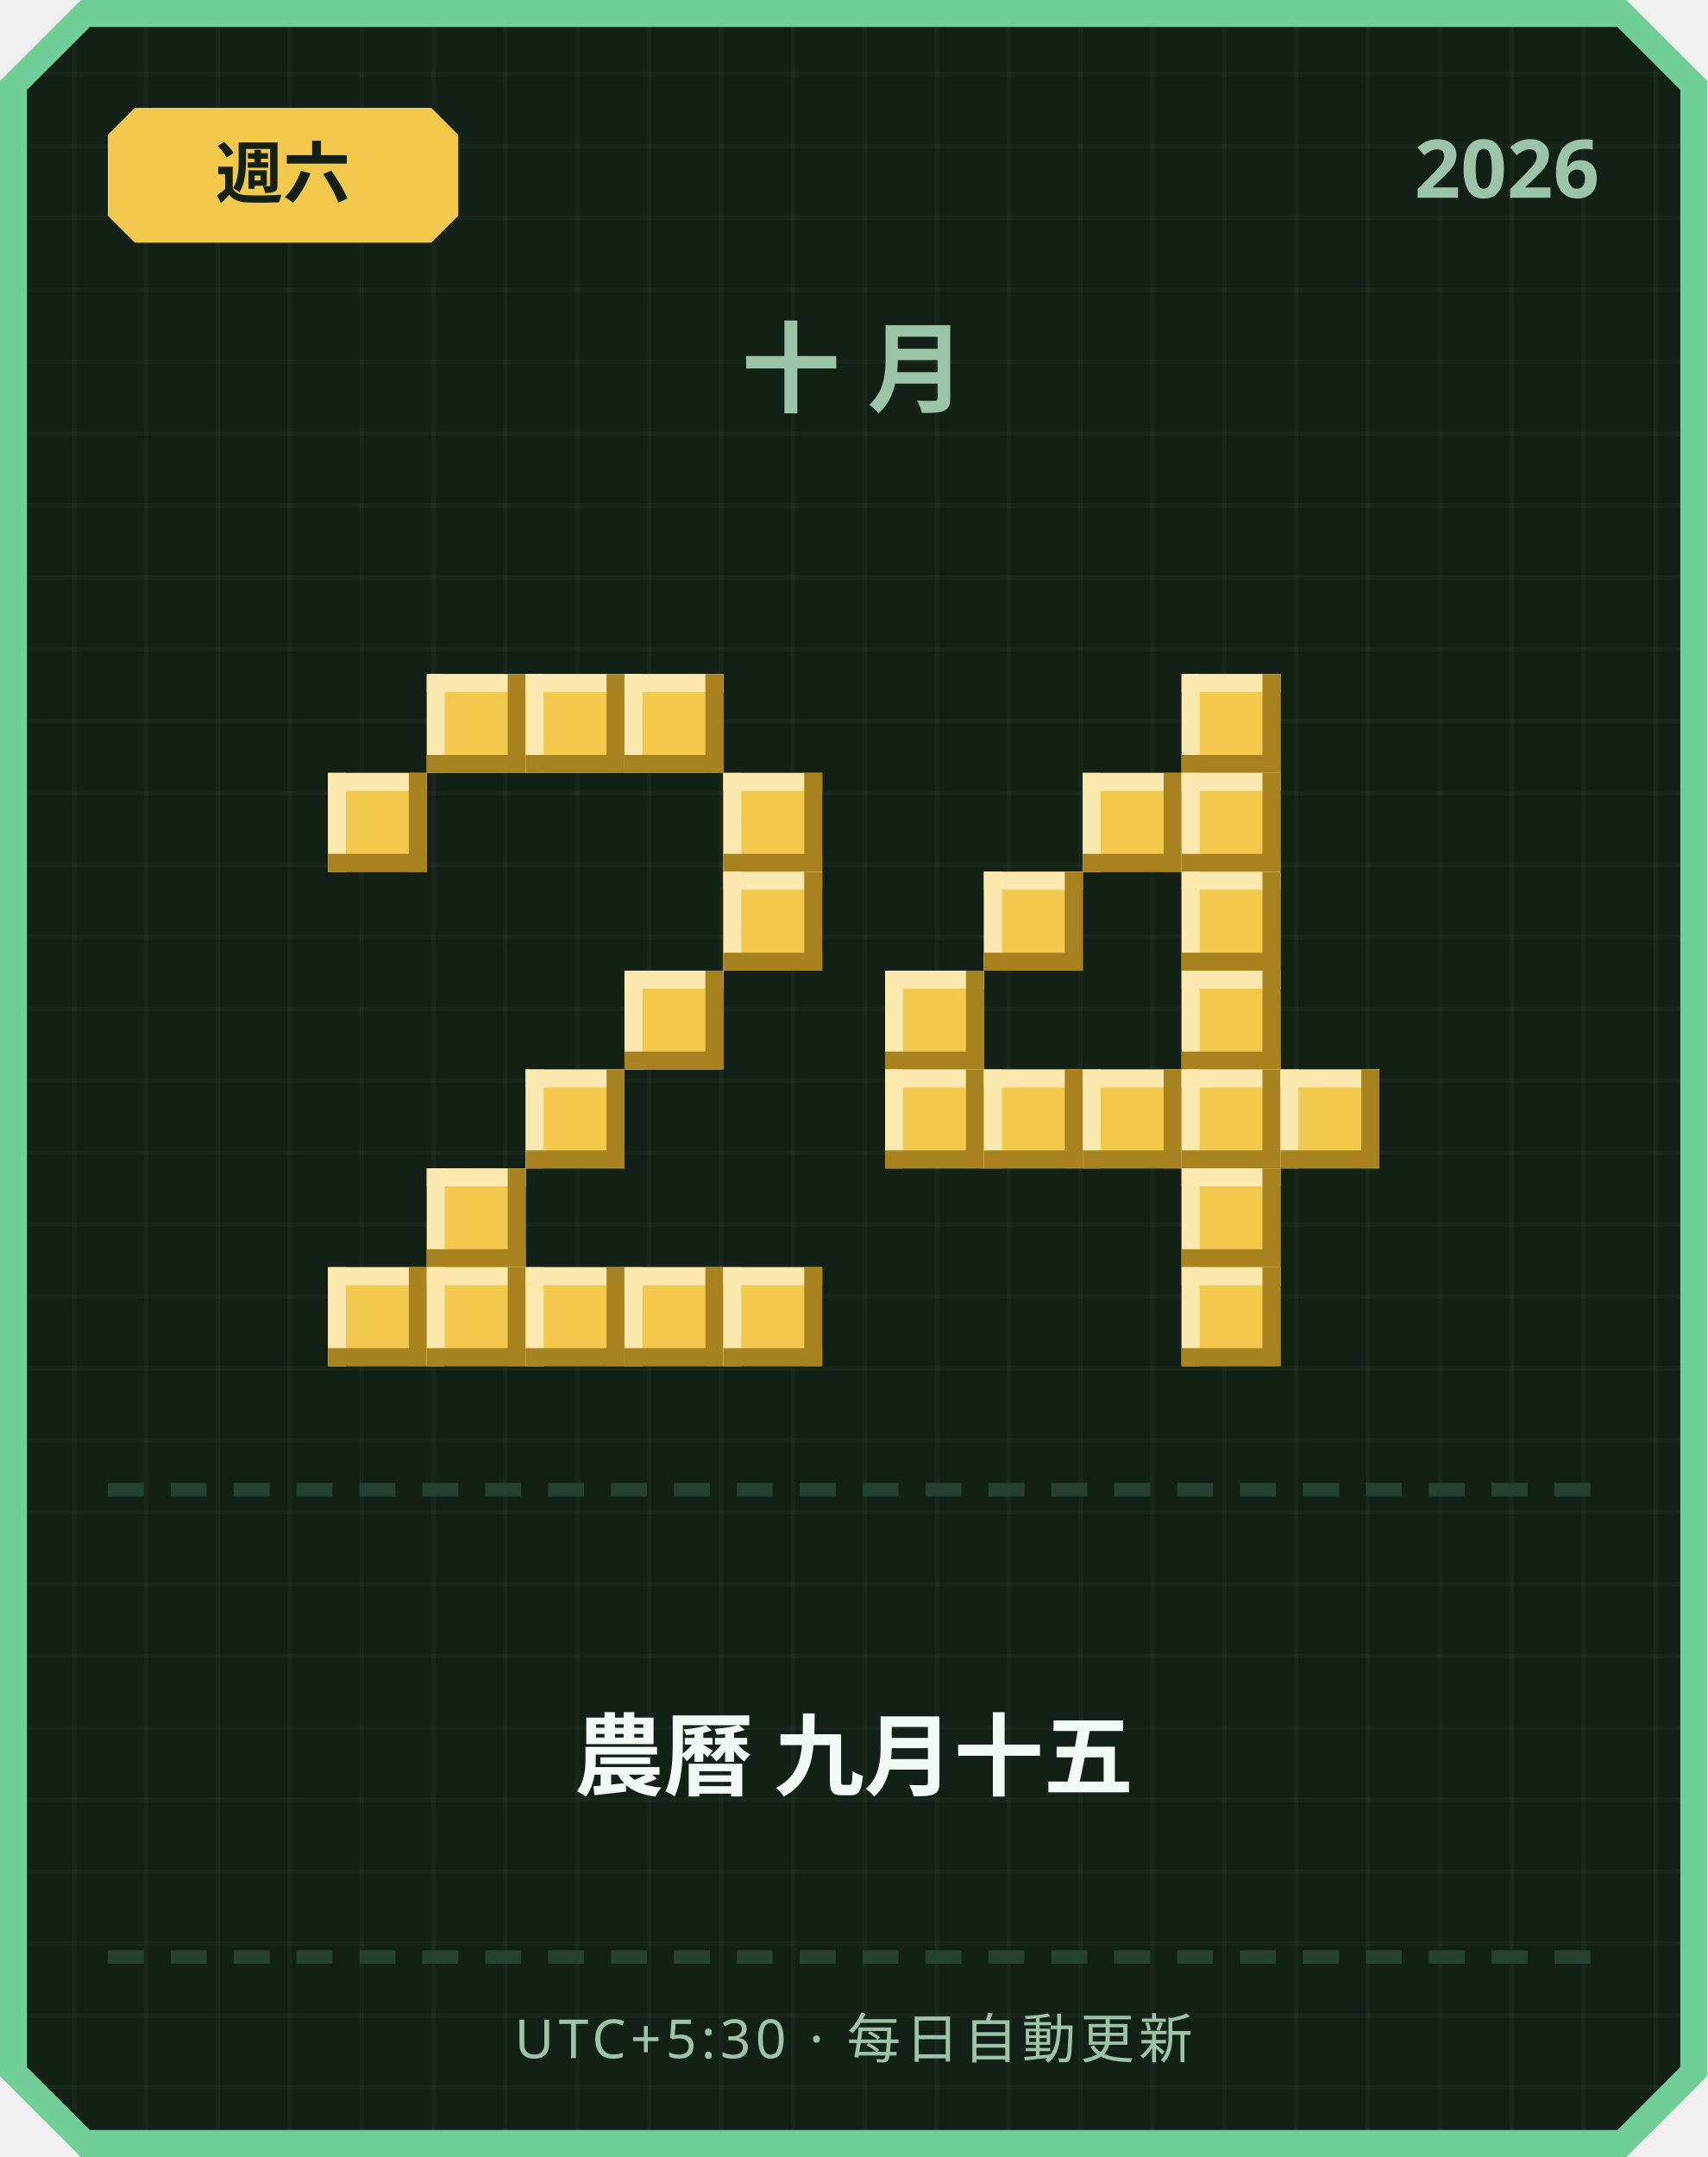
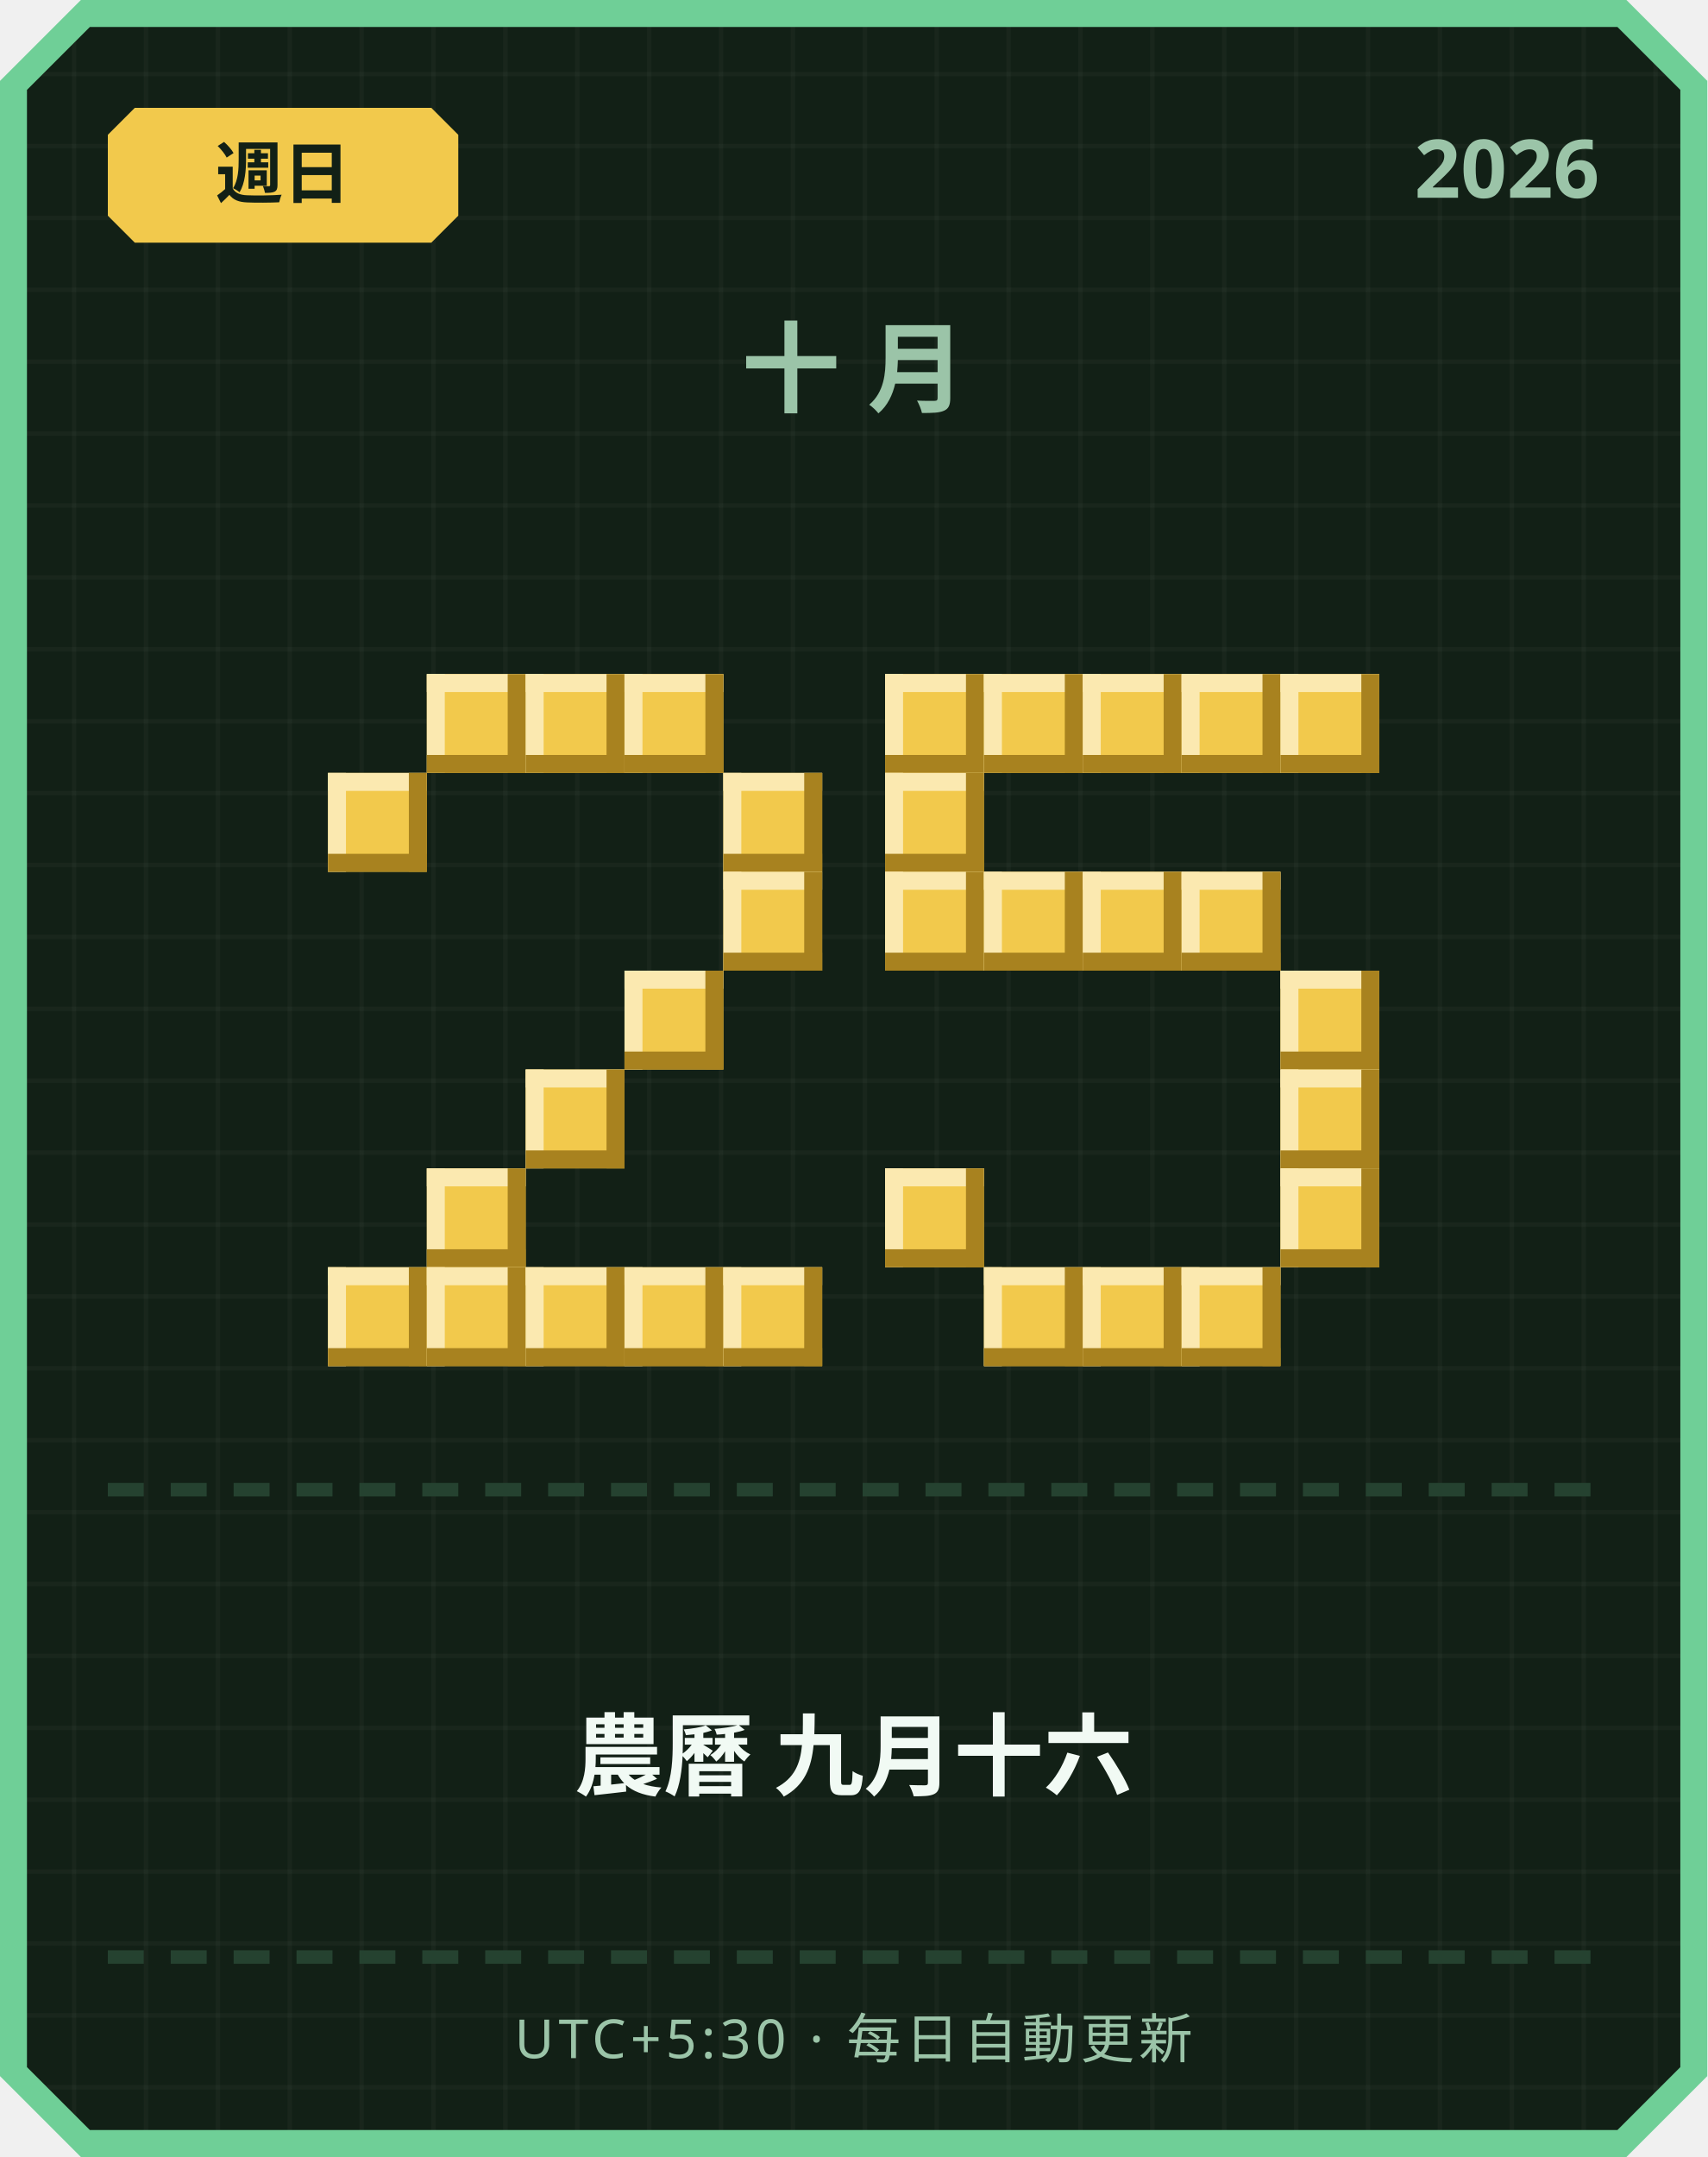
<svg xmlns="http://www.w3.org/2000/svg" width="380" height="480" viewBox="0 0 380 480">
  <defs>
    <pattern id="grid" width="16" height="16" patternUnits="userSpaceOnUse">
      <rect width="16" height="16" fill="#122016" />
      <rect width="1" height="16" fill="#ffffff" opacity="0.03" />
      <rect width="16" height="1" fill="#ffffff" opacity="0.03" />
    </pattern>
  </defs>
  <path d="M 18,0 L 362,0 L 380,18 L 380,462 L 362,480 L 18,480 L 0,462 L 0,18 Z" fill="#6fcf97" />
  <path d="M 20,6 L 360,6 L 374,20 L 374,460 L 360,474 L 20,474 L 6,460 L 6,20 Z" fill="url(#grid)" />
  <path d="M 30,24 L 96,24 L 102,30 L 102,48 L 96,54 L 30,54 L 24,48 L 24,30 Z" fill="#f2c94c" />
-   <text x="63" y="44" text-anchor="middle" font-family="'Segoe UI', sans-serif" font-size="15" font-weight="700" fill="#122016">週六</text>
+   <text x="63" y="44" text-anchor="middle" font-family="'Segoe UI', sans-serif" font-size="15" font-weight="700" fill="#122016">週日</text>
  <text x="356" y="44" text-anchor="end" font-family="'Segoe UI', sans-serif" font-size="18" font-weight="700" fill="#9bc4a8">2026</text>
  <text x="190" y="90" text-anchor="middle" font-family="'Segoe UI', sans-serif" font-size="22" font-weight="700" letter-spacing="6" fill="#9bc4a8">十月</text>
  <rect x="95" y="150" width="22" height="22" fill="#f2c94c" />
  <rect x="95" y="150" width="22" height="4" fill="#fbe9b0" />
  <rect x="95" y="150" width="4" height="22" fill="#fbe9b0" />
  <rect x="95" y="168" width="22" height="4" fill="#a8821f" />
  <rect x="113" y="150" width="4" height="22" fill="#a8821f" />
  <rect x="117" y="150" width="22" height="22" fill="#f2c94c" />
  <rect x="117" y="150" width="22" height="4" fill="#fbe9b0" />
  <rect x="117" y="150" width="4" height="22" fill="#fbe9b0" />
  <rect x="117" y="168" width="22" height="4" fill="#a8821f" />
  <rect x="135" y="150" width="4" height="22" fill="#a8821f" />
  <rect x="139" y="150" width="22" height="22" fill="#f2c94c" />
  <rect x="139" y="150" width="22" height="4" fill="#fbe9b0" />
  <rect x="139" y="150" width="4" height="22" fill="#fbe9b0" />
  <rect x="139" y="168" width="22" height="4" fill="#a8821f" />
  <rect x="157" y="150" width="4" height="22" fill="#a8821f" />
  <rect x="73" y="172" width="22" height="22" fill="#f2c94c" />
  <rect x="73" y="172" width="22" height="4" fill="#fbe9b0" />
  <rect x="73" y="172" width="4" height="22" fill="#fbe9b0" />
  <rect x="73" y="190" width="22" height="4" fill="#a8821f" />
  <rect x="91" y="172" width="4" height="22" fill="#a8821f" />
  <rect x="161" y="172" width="22" height="22" fill="#f2c94c" />
  <rect x="161" y="172" width="22" height="4" fill="#fbe9b0" />
  <rect x="161" y="172" width="4" height="22" fill="#fbe9b0" />
  <rect x="161" y="190" width="22" height="4" fill="#a8821f" />
  <rect x="179" y="172" width="4" height="22" fill="#a8821f" />
  <rect x="161" y="194" width="22" height="22" fill="#f2c94c" />
  <rect x="161" y="194" width="22" height="4" fill="#fbe9b0" />
  <rect x="161" y="194" width="4" height="22" fill="#fbe9b0" />
  <rect x="161" y="212" width="22" height="4" fill="#a8821f" />
  <rect x="179" y="194" width="4" height="22" fill="#a8821f" />
  <rect x="139" y="216" width="22" height="22" fill="#f2c94c" />
  <rect x="139" y="216" width="22" height="4" fill="#fbe9b0" />
  <rect x="139" y="216" width="4" height="22" fill="#fbe9b0" />
  <rect x="139" y="234" width="22" height="4" fill="#a8821f" />
  <rect x="157" y="216" width="4" height="22" fill="#a8821f" />
  <rect x="117" y="238" width="22" height="22" fill="#f2c94c" />
  <rect x="117" y="238" width="22" height="4" fill="#fbe9b0" />
  <rect x="117" y="238" width="4" height="22" fill="#fbe9b0" />
  <rect x="117" y="256" width="22" height="4" fill="#a8821f" />
  <rect x="135" y="238" width="4" height="22" fill="#a8821f" />
  <rect x="95" y="260" width="22" height="22" fill="#f2c94c" />
  <rect x="95" y="260" width="22" height="4" fill="#fbe9b0" />
  <rect x="95" y="260" width="4" height="22" fill="#fbe9b0" />
  <rect x="95" y="278" width="22" height="4" fill="#a8821f" />
  <rect x="113" y="260" width="4" height="22" fill="#a8821f" />
  <rect x="73" y="282" width="22" height="22" fill="#f2c94c" />
  <rect x="73" y="282" width="22" height="4" fill="#fbe9b0" />
  <rect x="73" y="282" width="4" height="22" fill="#fbe9b0" />
  <rect x="73" y="300" width="22" height="4" fill="#a8821f" />
  <rect x="91" y="282" width="4" height="22" fill="#a8821f" />
  <rect x="95" y="282" width="22" height="22" fill="#f2c94c" />
  <rect x="95" y="282" width="22" height="4" fill="#fbe9b0" />
  <rect x="95" y="282" width="4" height="22" fill="#fbe9b0" />
  <rect x="95" y="300" width="22" height="4" fill="#a8821f" />
  <rect x="113" y="282" width="4" height="22" fill="#a8821f" />
  <rect x="117" y="282" width="22" height="22" fill="#f2c94c" />
  <rect x="117" y="282" width="22" height="4" fill="#fbe9b0" />
  <rect x="117" y="282" width="4" height="22" fill="#fbe9b0" />
  <rect x="117" y="300" width="22" height="4" fill="#a8821f" />
  <rect x="135" y="282" width="4" height="22" fill="#a8821f" />
  <rect x="139" y="282" width="22" height="22" fill="#f2c94c" />
  <rect x="139" y="282" width="22" height="4" fill="#fbe9b0" />
  <rect x="139" y="282" width="4" height="22" fill="#fbe9b0" />
  <rect x="139" y="300" width="22" height="4" fill="#a8821f" />
  <rect x="157" y="282" width="4" height="22" fill="#a8821f" />
  <rect x="161" y="282" width="22" height="22" fill="#f2c94c" />
  <rect x="161" y="282" width="22" height="4" fill="#fbe9b0" />
  <rect x="161" y="282" width="4" height="22" fill="#fbe9b0" />
  <rect x="161" y="300" width="22" height="4" fill="#a8821f" />
  <rect x="179" y="282" width="4" height="22" fill="#a8821f" />
+   <rect x="197" y="150" width="22" height="22" fill="#f2c94c" />
+   <rect x="197" y="150" width="22" height="4" fill="#fbe9b0" />
+   <rect x="197" y="150" width="4" height="22" fill="#fbe9b0" />
+   <rect x="197" y="168" width="22" height="4" fill="#a8821f" />
+   <rect x="215" y="150" width="4" height="22" fill="#a8821f" />
+   <rect x="219" y="150" width="22" height="22" fill="#f2c94c" />
+   <rect x="219" y="150" width="22" height="4" fill="#fbe9b0" />
+   <rect x="219" y="150" width="4" height="22" fill="#fbe9b0" />
+   <rect x="219" y="168" width="22" height="4" fill="#a8821f" />
+   <rect x="237" y="150" width="4" height="22" fill="#a8821f" />
+   <rect x="241" y="150" width="22" height="22" fill="#f2c94c" />
+   <rect x="241" y="150" width="22" height="4" fill="#fbe9b0" />
+   <rect x="241" y="150" width="4" height="22" fill="#fbe9b0" />
+   <rect x="241" y="168" width="22" height="4" fill="#a8821f" />
+   <rect x="259" y="150" width="4" height="22" fill="#a8821f" />
  <rect x="263" y="150" width="22" height="22" fill="#f2c94c" />
  <rect x="263" y="150" width="22" height="4" fill="#fbe9b0" />
  <rect x="263" y="150" width="4" height="22" fill="#fbe9b0" />
  <rect x="263" y="168" width="22" height="4" fill="#a8821f" />
  <rect x="281" y="150" width="4" height="22" fill="#a8821f" />
-   <rect x="241" y="172" width="22" height="22" fill="#f2c94c" />
-   <rect x="241" y="172" width="22" height="4" fill="#fbe9b0" />
-   <rect x="241" y="172" width="4" height="22" fill="#fbe9b0" />
-   <rect x="241" y="190" width="22" height="4" fill="#a8821f" />
-   <rect x="259" y="172" width="4" height="22" fill="#a8821f" />
-   <rect x="263" y="172" width="22" height="22" fill="#f2c94c" />
-   <rect x="263" y="172" width="22" height="4" fill="#fbe9b0" />
-   <rect x="263" y="172" width="4" height="22" fill="#fbe9b0" />
-   <rect x="263" y="190" width="22" height="4" fill="#a8821f" />
-   <rect x="281" y="172" width="4" height="22" fill="#a8821f" />
+   <rect x="285" y="150" width="22" height="22" fill="#f2c94c" />
+   <rect x="285" y="150" width="22" height="4" fill="#fbe9b0" />
+   <rect x="285" y="150" width="4" height="22" fill="#fbe9b0" />
+   <rect x="285" y="168" width="22" height="4" fill="#a8821f" />
+   <rect x="303" y="150" width="4" height="22" fill="#a8821f" />
+   <rect x="197" y="172" width="22" height="22" fill="#f2c94c" />
+   <rect x="197" y="172" width="22" height="4" fill="#fbe9b0" />
+   <rect x="197" y="172" width="4" height="22" fill="#fbe9b0" />
+   <rect x="197" y="190" width="22" height="4" fill="#a8821f" />
+   <rect x="215" y="172" width="4" height="22" fill="#a8821f" />
+   <rect x="197" y="194" width="22" height="22" fill="#f2c94c" />
+   <rect x="197" y="194" width="22" height="4" fill="#fbe9b0" />
+   <rect x="197" y="194" width="4" height="22" fill="#fbe9b0" />
+   <rect x="197" y="212" width="22" height="4" fill="#a8821f" />
+   <rect x="215" y="194" width="4" height="22" fill="#a8821f" />
  <rect x="219" y="194" width="22" height="22" fill="#f2c94c" />
  <rect x="219" y="194" width="22" height="4" fill="#fbe9b0" />
  <rect x="219" y="194" width="4" height="22" fill="#fbe9b0" />
  <rect x="219" y="212" width="22" height="4" fill="#a8821f" />
  <rect x="237" y="194" width="4" height="22" fill="#a8821f" />
+   <rect x="241" y="194" width="22" height="22" fill="#f2c94c" />
+   <rect x="241" y="194" width="22" height="4" fill="#fbe9b0" />
+   <rect x="241" y="194" width="4" height="22" fill="#fbe9b0" />
+   <rect x="241" y="212" width="22" height="4" fill="#a8821f" />
+   <rect x="259" y="194" width="4" height="22" fill="#a8821f" />
  <rect x="263" y="194" width="22" height="22" fill="#f2c94c" />
  <rect x="263" y="194" width="22" height="4" fill="#fbe9b0" />
  <rect x="263" y="194" width="4" height="22" fill="#fbe9b0" />
  <rect x="263" y="212" width="22" height="4" fill="#a8821f" />
  <rect x="281" y="194" width="4" height="22" fill="#a8821f" />
-   <rect x="197" y="216" width="22" height="22" fill="#f2c94c" />
-   <rect x="197" y="216" width="22" height="4" fill="#fbe9b0" />
-   <rect x="197" y="216" width="4" height="22" fill="#fbe9b0" />
-   <rect x="197" y="234" width="22" height="4" fill="#a8821f" />
-   <rect x="215" y="216" width="4" height="22" fill="#a8821f" />
-   <rect x="263" y="216" width="22" height="22" fill="#f2c94c" />
-   <rect x="263" y="216" width="22" height="4" fill="#fbe9b0" />
-   <rect x="263" y="216" width="4" height="22" fill="#fbe9b0" />
-   <rect x="263" y="234" width="22" height="4" fill="#a8821f" />
-   <rect x="281" y="216" width="4" height="22" fill="#a8821f" />
-   <rect x="197" y="238" width="22" height="22" fill="#f2c94c" />
-   <rect x="197" y="238" width="22" height="4" fill="#fbe9b0" />
-   <rect x="197" y="238" width="4" height="22" fill="#fbe9b0" />
-   <rect x="197" y="256" width="22" height="4" fill="#a8821f" />
-   <rect x="215" y="238" width="4" height="22" fill="#a8821f" />
-   <rect x="219" y="238" width="22" height="22" fill="#f2c94c" />
-   <rect x="219" y="238" width="22" height="4" fill="#fbe9b0" />
-   <rect x="219" y="238" width="4" height="22" fill="#fbe9b0" />
-   <rect x="219" y="256" width="22" height="4" fill="#a8821f" />
-   <rect x="237" y="238" width="4" height="22" fill="#a8821f" />
-   <rect x="241" y="238" width="22" height="22" fill="#f2c94c" />
-   <rect x="241" y="238" width="22" height="4" fill="#fbe9b0" />
-   <rect x="241" y="238" width="4" height="22" fill="#fbe9b0" />
-   <rect x="241" y="256" width="22" height="4" fill="#a8821f" />
-   <rect x="259" y="238" width="4" height="22" fill="#a8821f" />
-   <rect x="263" y="238" width="22" height="22" fill="#f2c94c" />
-   <rect x="263" y="238" width="22" height="4" fill="#fbe9b0" />
-   <rect x="263" y="238" width="4" height="22" fill="#fbe9b0" />
-   <rect x="263" y="256" width="22" height="4" fill="#a8821f" />
-   <rect x="281" y="238" width="4" height="22" fill="#a8821f" />
+   <rect x="285" y="216" width="22" height="22" fill="#f2c94c" />
+   <rect x="285" y="216" width="22" height="4" fill="#fbe9b0" />
+   <rect x="285" y="216" width="4" height="22" fill="#fbe9b0" />
+   <rect x="285" y="234" width="22" height="4" fill="#a8821f" />
+   <rect x="303" y="216" width="4" height="22" fill="#a8821f" />
  <rect x="285" y="238" width="22" height="22" fill="#f2c94c" />
  <rect x="285" y="238" width="22" height="4" fill="#fbe9b0" />
  <rect x="285" y="238" width="4" height="22" fill="#fbe9b0" />
  <rect x="285" y="256" width="22" height="4" fill="#a8821f" />
  <rect x="303" y="238" width="4" height="22" fill="#a8821f" />
-   <rect x="263" y="260" width="22" height="22" fill="#f2c94c" />
-   <rect x="263" y="260" width="22" height="4" fill="#fbe9b0" />
-   <rect x="263" y="260" width="4" height="22" fill="#fbe9b0" />
-   <rect x="263" y="278" width="22" height="4" fill="#a8821f" />
-   <rect x="281" y="260" width="4" height="22" fill="#a8821f" />
+   <rect x="197" y="260" width="22" height="22" fill="#f2c94c" />
+   <rect x="197" y="260" width="22" height="4" fill="#fbe9b0" />
+   <rect x="197" y="260" width="4" height="22" fill="#fbe9b0" />
+   <rect x="197" y="278" width="22" height="4" fill="#a8821f" />
+   <rect x="215" y="260" width="4" height="22" fill="#a8821f" />
+   <rect x="285" y="260" width="22" height="22" fill="#f2c94c" />
+   <rect x="285" y="260" width="22" height="4" fill="#fbe9b0" />
+   <rect x="285" y="260" width="4" height="22" fill="#fbe9b0" />
+   <rect x="285" y="278" width="22" height="4" fill="#a8821f" />
+   <rect x="303" y="260" width="4" height="22" fill="#a8821f" />
+   <rect x="219" y="282" width="22" height="22" fill="#f2c94c" />
+   <rect x="219" y="282" width="22" height="4" fill="#fbe9b0" />
+   <rect x="219" y="282" width="4" height="22" fill="#fbe9b0" />
+   <rect x="219" y="300" width="22" height="4" fill="#a8821f" />
+   <rect x="237" y="282" width="4" height="22" fill="#a8821f" />
+   <rect x="241" y="282" width="22" height="22" fill="#f2c94c" />
+   <rect x="241" y="282" width="22" height="4" fill="#fbe9b0" />
+   <rect x="241" y="282" width="4" height="22" fill="#fbe9b0" />
+   <rect x="241" y="300" width="22" height="4" fill="#a8821f" />
+   <rect x="259" y="282" width="4" height="22" fill="#a8821f" />
  <rect x="263" y="282" width="22" height="22" fill="#f2c94c" />
  <rect x="263" y="282" width="22" height="4" fill="#fbe9b0" />
  <rect x="263" y="282" width="4" height="22" fill="#fbe9b0" />
  <rect x="263" y="300" width="22" height="4" fill="#a8821f" />
  <rect x="281" y="282" width="4" height="22" fill="#a8821f" />
  <rect x="24" y="330" width="8" height="3" fill="#254230" />
  <rect x="38" y="330" width="8" height="3" fill="#254230" />
  <rect x="52" y="330" width="8" height="3" fill="#254230" />
  <rect x="66" y="330" width="8" height="3" fill="#254230" />
  <rect x="80" y="330" width="8" height="3" fill="#254230" />
  <rect x="94" y="330" width="8" height="3" fill="#254230" />
  <rect x="108" y="330" width="8" height="3" fill="#254230" />
  <rect x="122" y="330" width="8" height="3" fill="#254230" />
  <rect x="136" y="330" width="8" height="3" fill="#254230" />
  <rect x="150" y="330" width="8" height="3" fill="#254230" />
  <rect x="164" y="330" width="8" height="3" fill="#254230" />
  <rect x="178" y="330" width="8" height="3" fill="#254230" />
  <rect x="192" y="330" width="8" height="3" fill="#254230" />
  <rect x="206" y="330" width="8" height="3" fill="#254230" />
  <rect x="220" y="330" width="8" height="3" fill="#254230" />
  <rect x="234" y="330" width="8" height="3" fill="#254230" />
  <rect x="248" y="330" width="8" height="3" fill="#254230" />
  <rect x="262" y="330" width="8" height="3" fill="#254230" />
  <rect x="276" y="330" width="8" height="3" fill="#254230" />
  <rect x="290" y="330" width="8" height="3" fill="#254230" />
  <rect x="304" y="330" width="8" height="3" fill="#254230" />
  <rect x="318" y="330" width="8" height="3" fill="#254230" />
  <rect x="332" y="330" width="8" height="3" fill="#254230" />
  <rect x="346" y="330" width="8" height="3" fill="#254230" />
-   <text x="190" y="398" text-anchor="middle" font-family="'Segoe UI', 'Microsoft JhengHei', sans-serif" font-size="20" font-weight="700" fill="#f1faf4">農曆 九月十五</text>
+   <text x="190" y="398" text-anchor="middle" font-family="'Segoe UI', 'Microsoft JhengHei', sans-serif" font-size="20" font-weight="700" fill="#f1faf4">農曆 九月十六</text>
  <rect x="24" y="434" width="8" height="3" fill="#254230" />
  <rect x="38" y="434" width="8" height="3" fill="#254230" />
  <rect x="52" y="434" width="8" height="3" fill="#254230" />
  <rect x="66" y="434" width="8" height="3" fill="#254230" />
  <rect x="80" y="434" width="8" height="3" fill="#254230" />
  <rect x="94" y="434" width="8" height="3" fill="#254230" />
  <rect x="108" y="434" width="8" height="3" fill="#254230" />
  <rect x="122" y="434" width="8" height="3" fill="#254230" />
  <rect x="136" y="434" width="8" height="3" fill="#254230" />
  <rect x="150" y="434" width="8" height="3" fill="#254230" />
  <rect x="164" y="434" width="8" height="3" fill="#254230" />
  <rect x="178" y="434" width="8" height="3" fill="#254230" />
  <rect x="192" y="434" width="8" height="3" fill="#254230" />
  <rect x="206" y="434" width="8" height="3" fill="#254230" />
  <rect x="220" y="434" width="8" height="3" fill="#254230" />
  <rect x="234" y="434" width="8" height="3" fill="#254230" />
  <rect x="248" y="434" width="8" height="3" fill="#254230" />
  <rect x="262" y="434" width="8" height="3" fill="#254230" />
  <rect x="276" y="434" width="8" height="3" fill="#254230" />
  <rect x="290" y="434" width="8" height="3" fill="#254230" />
  <rect x="304" y="434" width="8" height="3" fill="#254230" />
  <rect x="318" y="434" width="8" height="3" fill="#254230" />
  <rect x="332" y="434" width="8" height="3" fill="#254230" />
  <rect x="346" y="434" width="8" height="3" fill="#254230" />
  <text x="190" y="458" text-anchor="middle" font-family="'Segoe UI', sans-serif" font-size="12" letter-spacing="1" fill="#9bc4a8">UTC+5:30 · 每日自動更新</text>
</svg>
